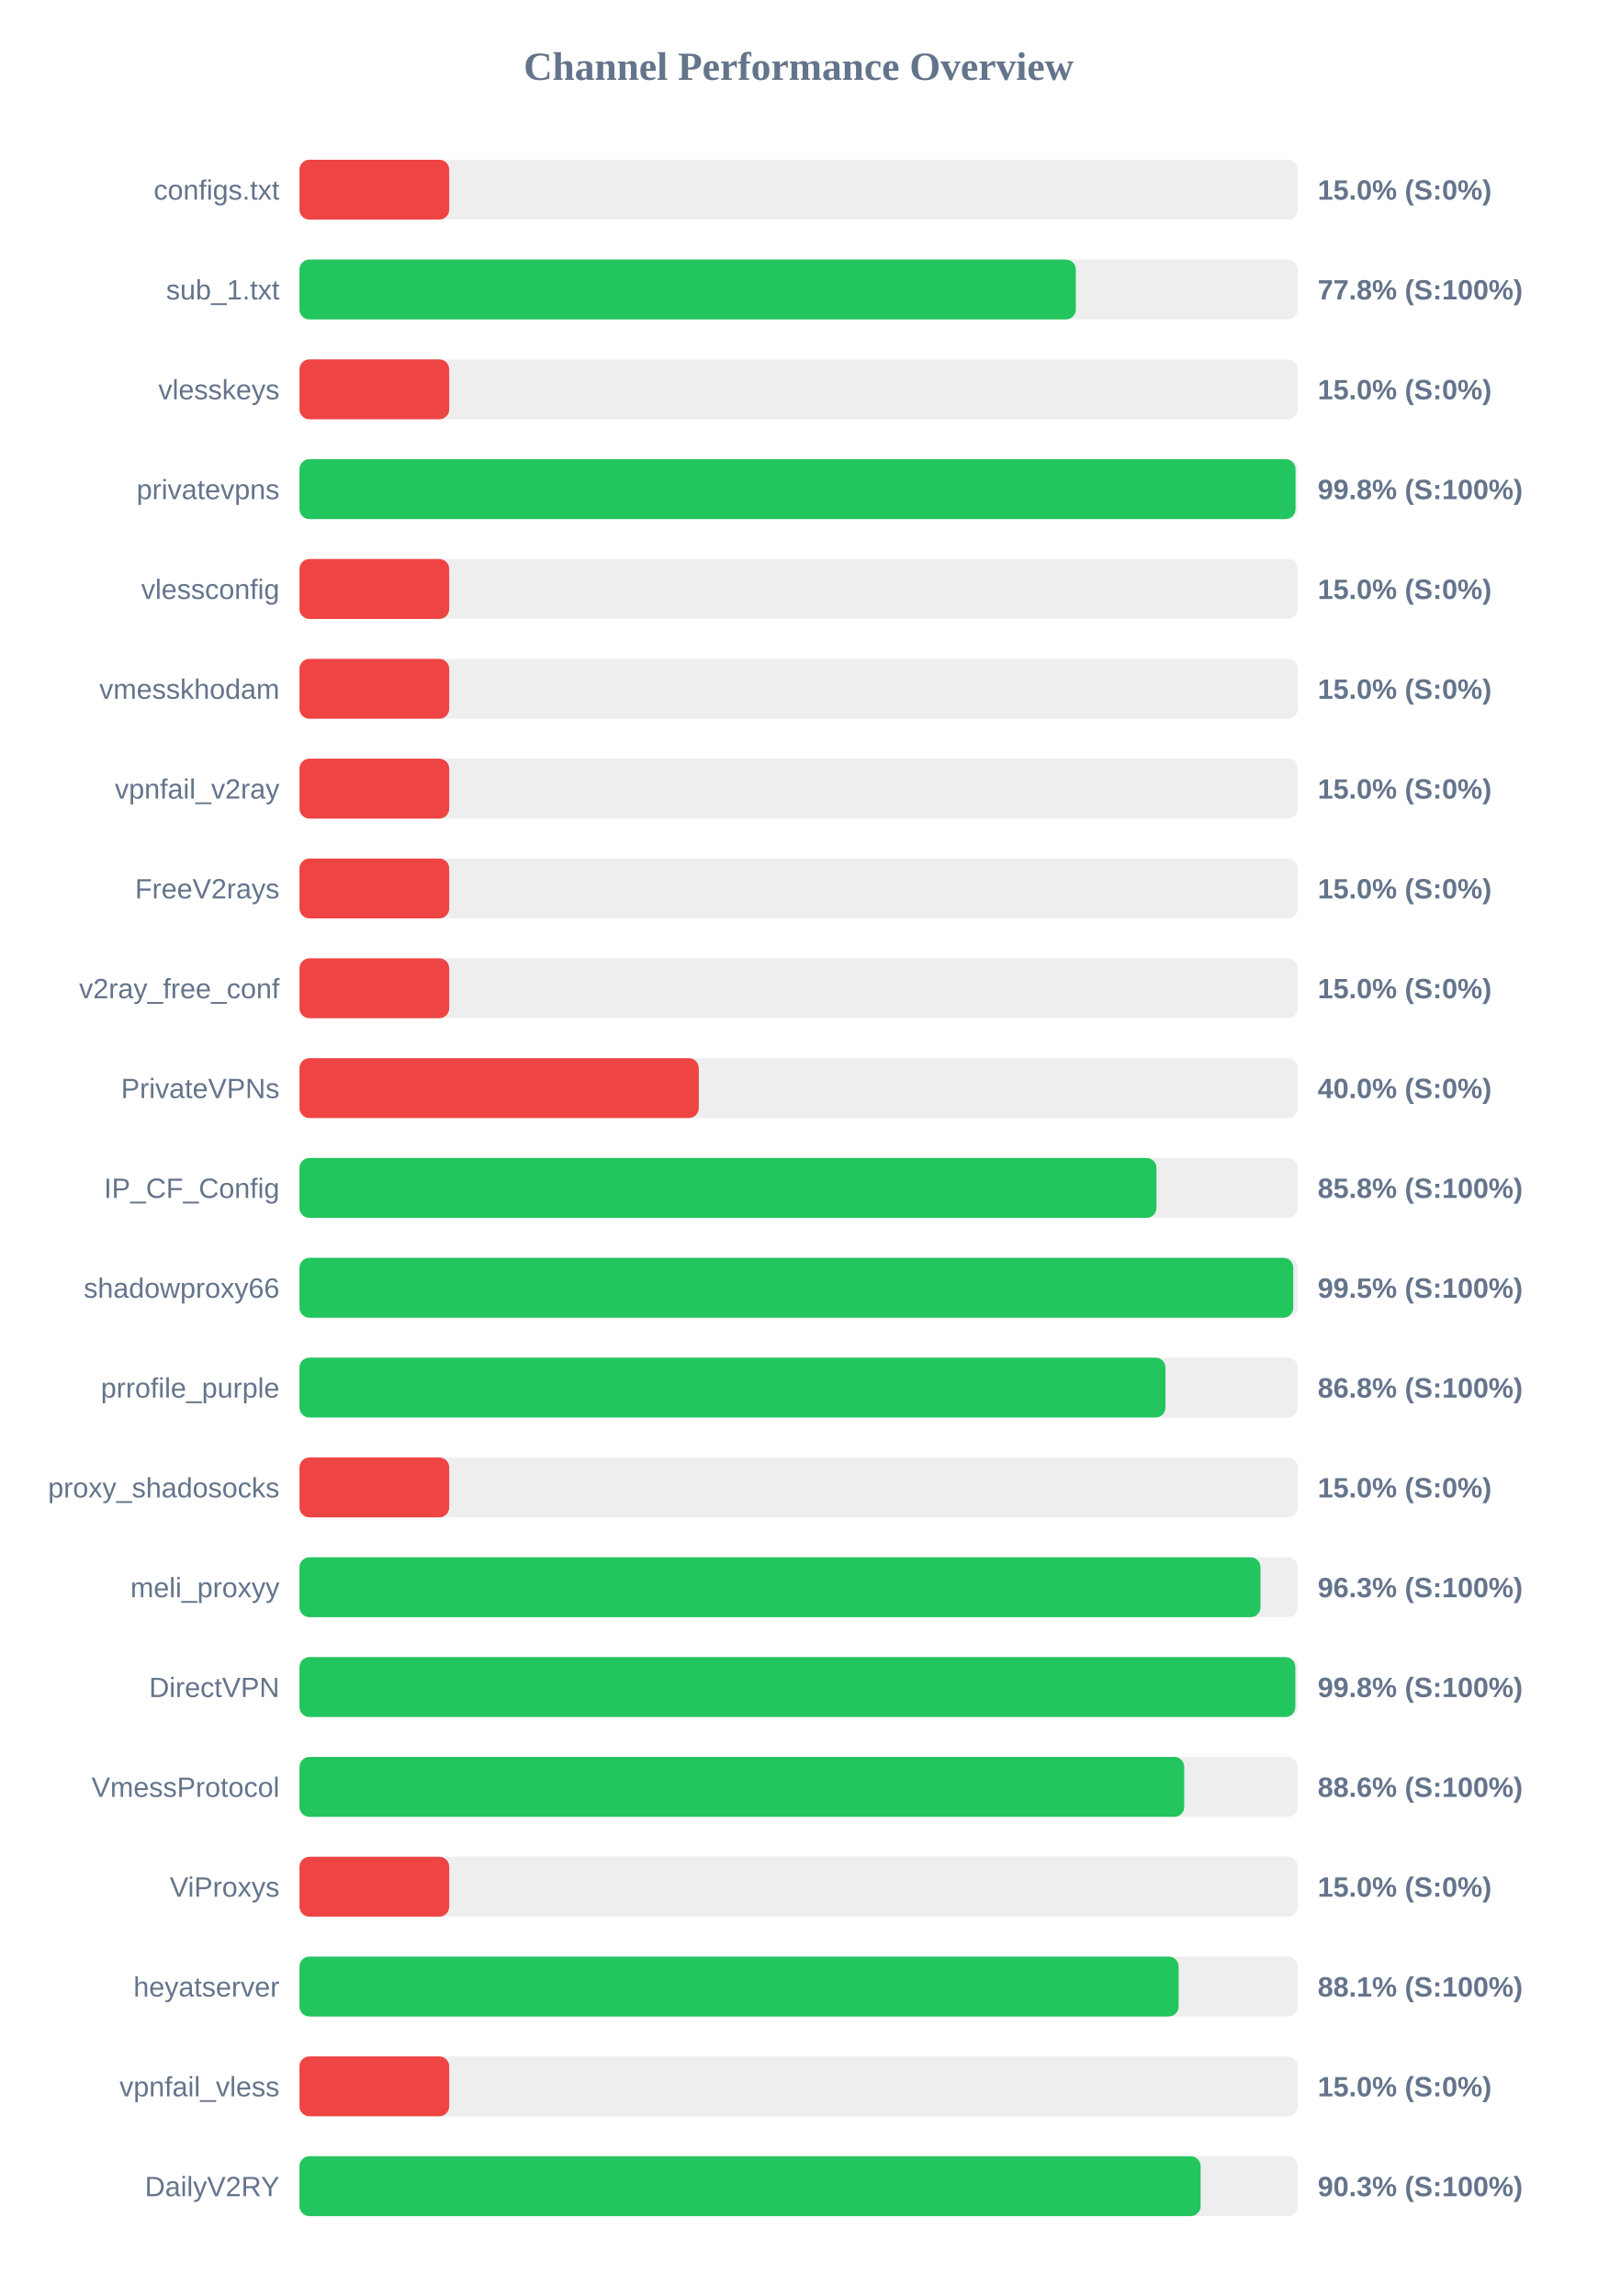
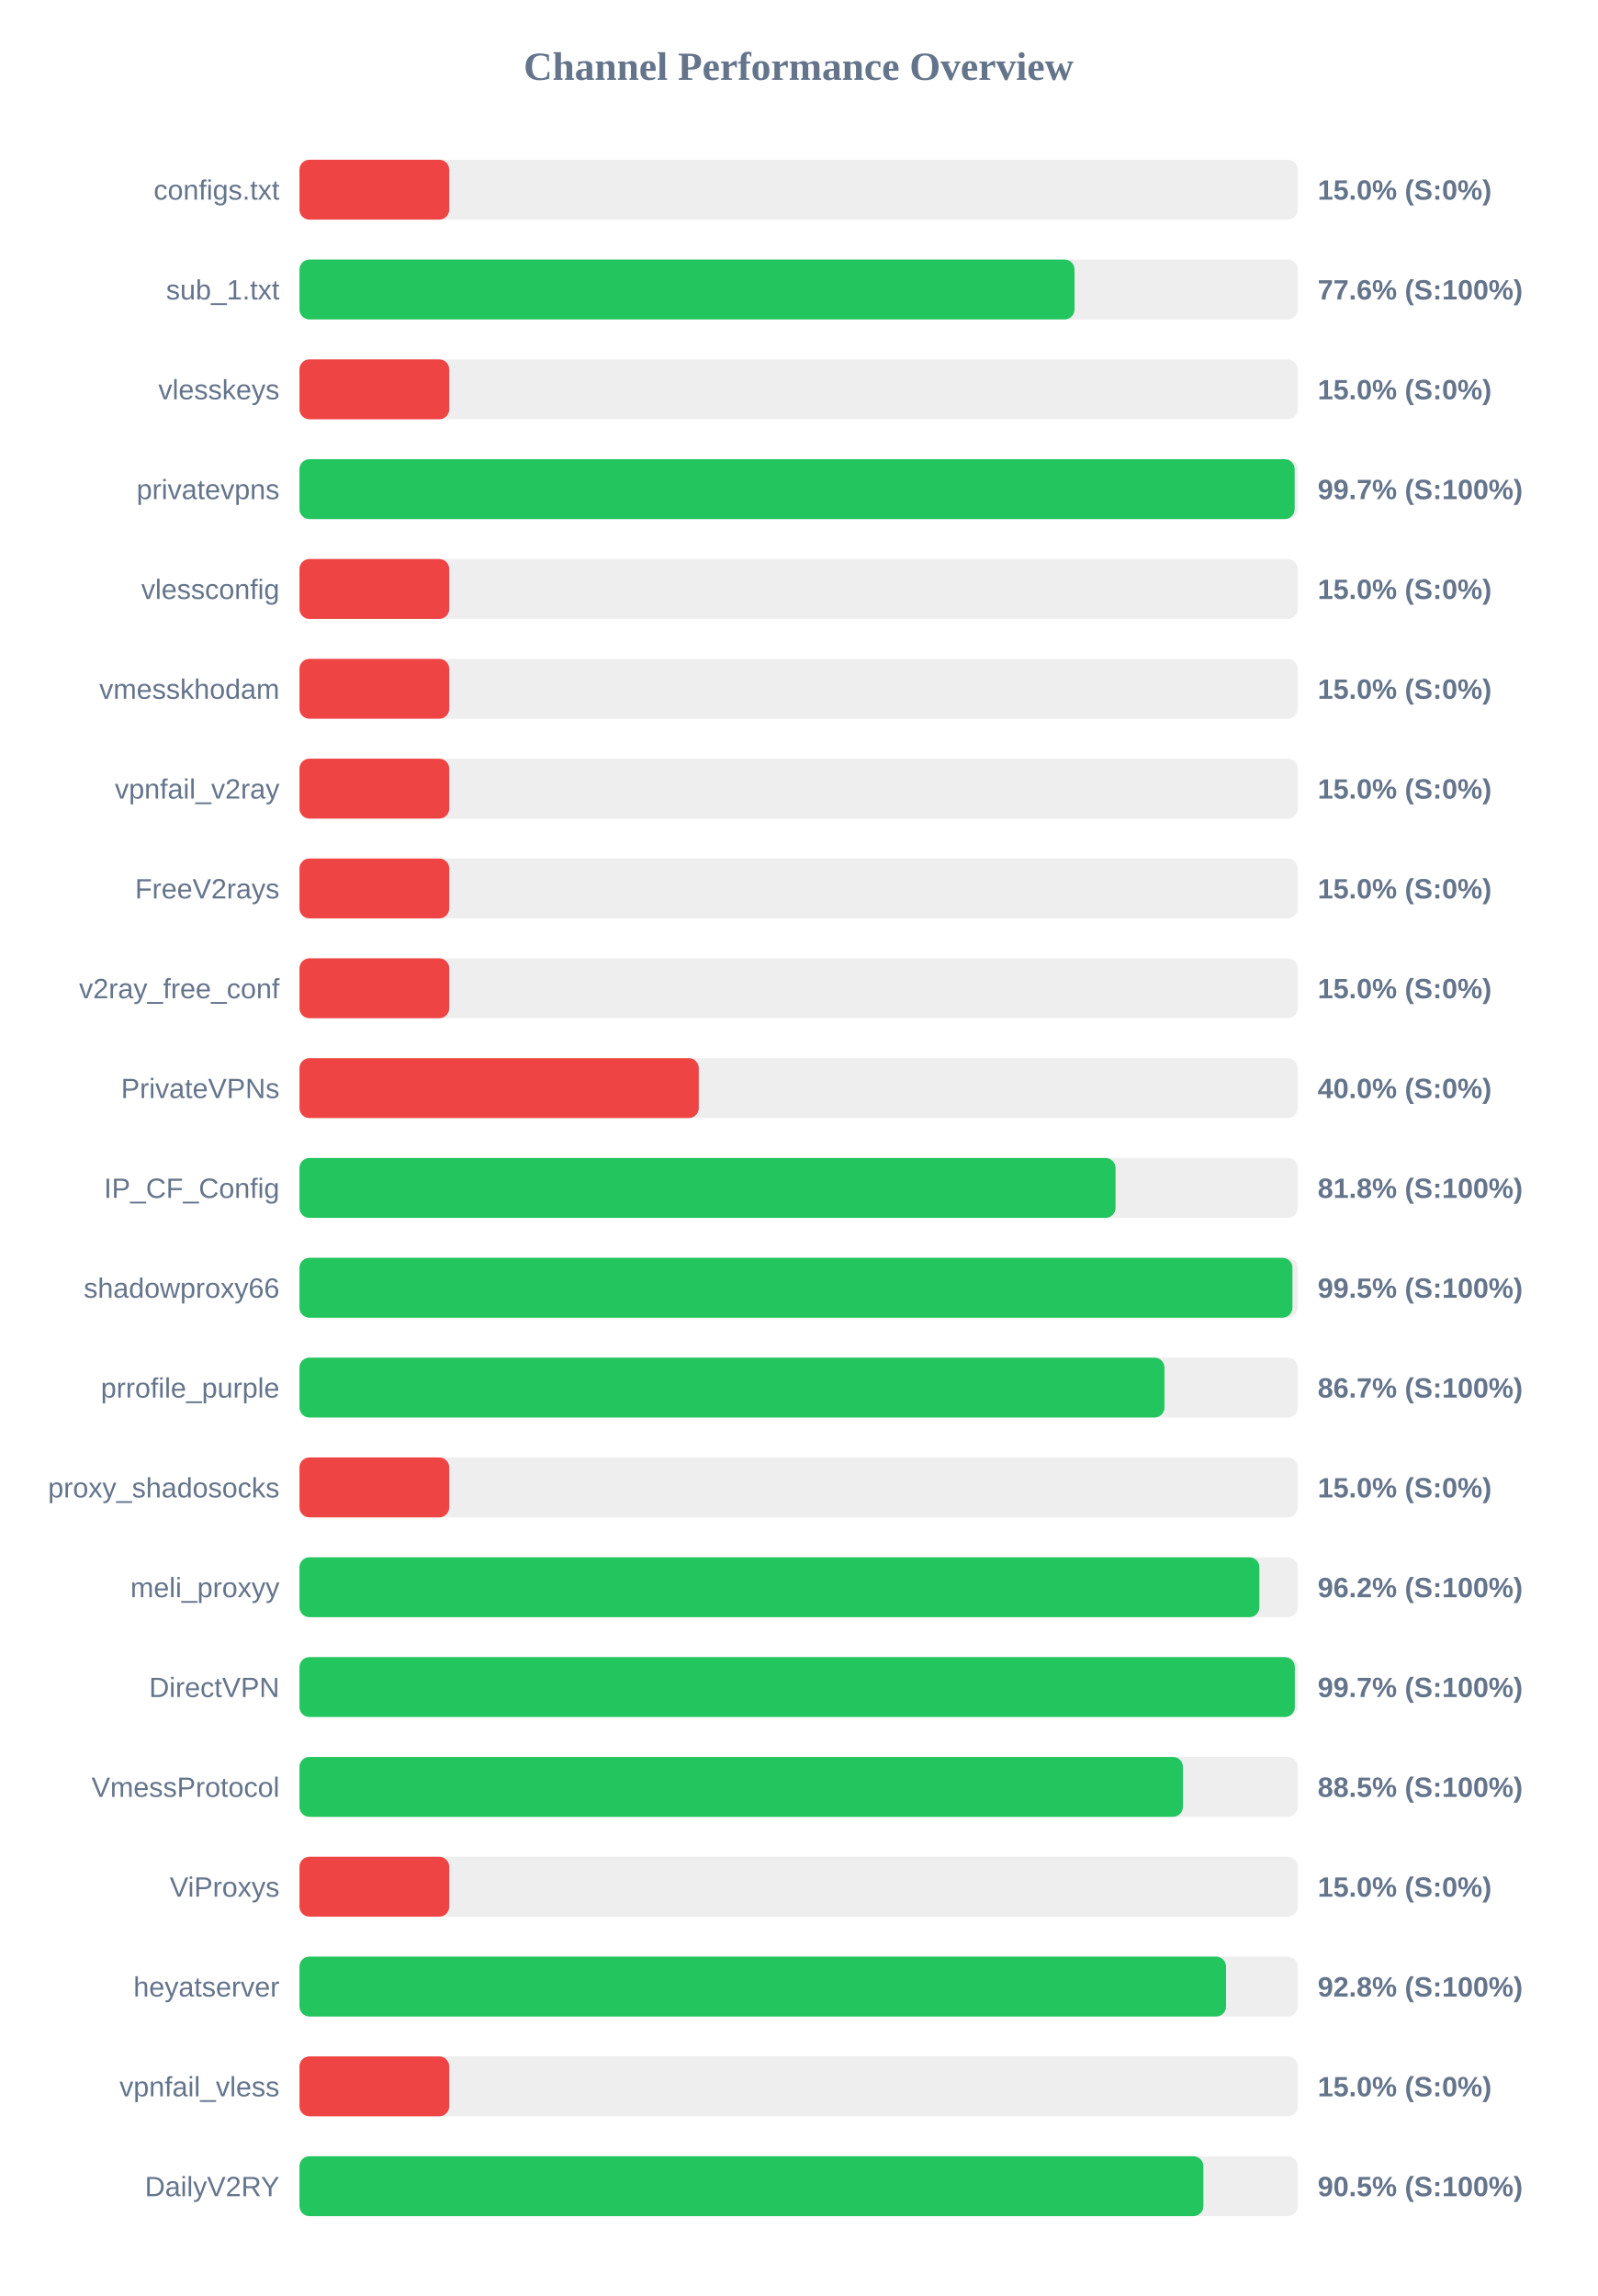
<svg xmlns="http://www.w3.org/2000/svg" width="800" height="1150" version="1.1">
  <style>
        .row { font: 14px Arial; fill: #64748b; }
        .score { font: bold 14px Arial; fill: #64748b; }
    </style>
  <text x="400" y="40" text-anchor="middle" font-size="20px" font-weight="bold" fill="#64748b">Channel Performance Overview</text>
  <rect x="150" y="80" width="500" height="30" fill="#eee" rx="5" />
  <rect x="150" y="80" width="75.0" height="30" fill="#ef4444" rx="5" />
  <text x="140" y="100" text-anchor="end" class="row">configs.txt</text>
  <text x="660" y="100" text-anchor="start" class="score">15.0% (S:0%)</text>
  <rect x="150" y="130" width="500" height="30" fill="#eee" rx="5" />
-   <rect x="150" y="130" width="388.85" height="30" fill="#22c55e" rx="5" />
+   <rect x="150" y="130" width="388.2" height="30" fill="#22c55e" rx="5" />
  <text x="140" y="150" text-anchor="end" class="row">sub_1.txt</text>
-   <text x="660" y="150" text-anchor="start" class="score">77.8% (S:100%)</text>
+   <text x="660" y="150" text-anchor="start" class="score">77.6% (S:100%)</text>
  <rect x="150" y="180" width="500" height="30" fill="#eee" rx="5" />
  <rect x="150" y="180" width="75.0" height="30" fill="#ef4444" rx="5" />
  <text x="140" y="200" text-anchor="end" class="row">vlesskeys</text>
  <text x="660" y="200" text-anchor="start" class="score">15.0% (S:0%)</text>
  <rect x="150" y="230" width="500" height="30" fill="#eee" rx="5" />
-   <rect x="150" y="230" width="498.9" height="30" fill="#22c55e" rx="5" />
+   <rect x="150" y="230" width="498.45" height="30" fill="#22c55e" rx="5" />
  <text x="140" y="250" text-anchor="end" class="row">privatevpns</text>
-   <text x="660" y="250" text-anchor="start" class="score">99.8% (S:100%)</text>
+   <text x="660" y="250" text-anchor="start" class="score">99.7% (S:100%)</text>
  <rect x="150" y="280" width="500" height="30" fill="#eee" rx="5" />
  <rect x="150" y="280" width="75.0" height="30" fill="#ef4444" rx="5" />
  <text x="140" y="300" text-anchor="end" class="row">vlessconfig</text>
  <text x="660" y="300" text-anchor="start" class="score">15.0% (S:0%)</text>
  <rect x="150" y="330" width="500" height="30" fill="#eee" rx="5" />
  <rect x="150" y="330" width="75.0" height="30" fill="#ef4444" rx="5" />
  <text x="140" y="350" text-anchor="end" class="row">vmesskhodam</text>
  <text x="660" y="350" text-anchor="start" class="score">15.0% (S:0%)</text>
  <rect x="150" y="380" width="500" height="30" fill="#eee" rx="5" />
  <rect x="150" y="380" width="75.0" height="30" fill="#ef4444" rx="5" />
  <text x="140" y="400" text-anchor="end" class="row">vpnfail_v2ray</text>
  <text x="660" y="400" text-anchor="start" class="score">15.0% (S:0%)</text>
  <rect x="150" y="430" width="500" height="30" fill="#eee" rx="5" />
  <rect x="150" y="430" width="75.0" height="30" fill="#ef4444" rx="5" />
  <text x="140" y="450" text-anchor="end" class="row">FreeV2rays</text>
  <text x="660" y="450" text-anchor="start" class="score">15.0% (S:0%)</text>
  <rect x="150" y="480" width="500" height="30" fill="#eee" rx="5" />
  <rect x="150" y="480" width="75.0" height="30" fill="#ef4444" rx="5" />
  <text x="140" y="500" text-anchor="end" class="row">v2ray_free_conf</text>
  <text x="660" y="500" text-anchor="start" class="score">15.0% (S:0%)</text>
  <rect x="150" y="530" width="500" height="30" fill="#eee" rx="5" />
  <rect x="150" y="530" width="200.0" height="30" fill="#ef4444" rx="5" />
  <text x="140" y="550" text-anchor="end" class="row">PrivateVPNs</text>
  <text x="660" y="550" text-anchor="start" class="score">40.0% (S:0%)</text>
  <rect x="150" y="580" width="500" height="30" fill="#eee" rx="5" />
-   <rect x="150" y="580" width="429.25" height="30" fill="#22c55e" rx="5" />
+   <rect x="150" y="580" width="408.75" height="30" fill="#22c55e" rx="5" />
  <text x="140" y="600" text-anchor="end" class="row">IP_CF_Config</text>
-   <text x="660" y="600" text-anchor="start" class="score">85.8% (S:100%)</text>
+   <text x="660" y="600" text-anchor="start" class="score">81.8% (S:100%)</text>
  <rect x="150" y="630" width="500" height="30" fill="#eee" rx="5" />
-   <rect x="150" y="630" width="497.75" height="30" fill="#22c55e" rx="5" />
+   <rect x="150" y="630" width="497.35" height="30" fill="#22c55e" rx="5" />
  <text x="140" y="650" text-anchor="end" class="row">shadowproxy66</text>
  <text x="660" y="650" text-anchor="start" class="score">99.5% (S:100%)</text>
  <rect x="150" y="680" width="500" height="30" fill="#eee" rx="5" />
-   <rect x="150" y="680" width="433.75" height="30" fill="#22c55e" rx="5" />
+   <rect x="150" y="680" width="433.25" height="30" fill="#22c55e" rx="5" />
  <text x="140" y="700" text-anchor="end" class="row">prrofile_purple</text>
-   <text x="660" y="700" text-anchor="start" class="score">86.8% (S:100%)</text>
+   <text x="660" y="700" text-anchor="start" class="score">86.7% (S:100%)</text>
  <rect x="150" y="730" width="500" height="30" fill="#eee" rx="5" />
  <rect x="150" y="730" width="75.0" height="30" fill="#ef4444" rx="5" />
  <text x="140" y="750" text-anchor="end" class="row">proxy_shadosocks</text>
  <text x="660" y="750" text-anchor="start" class="score">15.0% (S:0%)</text>
  <rect x="150" y="780" width="500" height="30" fill="#eee" rx="5" />
-   <rect x="150" y="780" width="481.35" height="30" fill="#22c55e" rx="5" />
+   <rect x="150" y="780" width="480.8" height="30" fill="#22c55e" rx="5" />
  <text x="140" y="800" text-anchor="end" class="row">meli_proxyy</text>
-   <text x="660" y="800" text-anchor="start" class="score">96.3% (S:100%)</text>
+   <text x="660" y="800" text-anchor="start" class="score">96.2% (S:100%)</text>
  <rect x="150" y="830" width="500" height="30" fill="#eee" rx="5" />
-   <rect x="150" y="830" width="498.8" height="30" fill="#22c55e" rx="5" />
+   <rect x="150" y="830" width="498.55" height="30" fill="#22c55e" rx="5" />
  <text x="140" y="850" text-anchor="end" class="row">DirectVPN</text>
-   <text x="660" y="850" text-anchor="start" class="score">99.8% (S:100%)</text>
+   <text x="660" y="850" text-anchor="start" class="score">99.7% (S:100%)</text>
  <rect x="150" y="880" width="500" height="30" fill="#eee" rx="5" />
-   <rect x="150" y="880" width="443.15" height="30" fill="#22c55e" rx="5" />
+   <rect x="150" y="880" width="442.5" height="30" fill="#22c55e" rx="5" />
  <text x="140" y="900" text-anchor="end" class="row">VmessProtocol</text>
-   <text x="660" y="900" text-anchor="start" class="score">88.6% (S:100%)</text>
+   <text x="660" y="900" text-anchor="start" class="score">88.5% (S:100%)</text>
  <rect x="150" y="930" width="500" height="30" fill="#eee" rx="5" />
  <rect x="150" y="930" width="75.0" height="30" fill="#ef4444" rx="5" />
  <text x="140" y="950" text-anchor="end" class="row">ViProxys</text>
  <text x="660" y="950" text-anchor="start" class="score">15.0% (S:0%)</text>
  <rect x="150" y="980" width="500" height="30" fill="#eee" rx="5" />
-   <rect x="150" y="980" width="440.35" height="30" fill="#22c55e" rx="5" />
+   <rect x="150" y="980" width="464.1" height="30" fill="#22c55e" rx="5" />
  <text x="140" y="1000" text-anchor="end" class="row">heyatserver</text>
-   <text x="660" y="1000" text-anchor="start" class="score">88.1% (S:100%)</text>
+   <text x="660" y="1000" text-anchor="start" class="score">92.8% (S:100%)</text>
  <rect x="150" y="1030" width="500" height="30" fill="#eee" rx="5" />
  <rect x="150" y="1030" width="75.0" height="30" fill="#ef4444" rx="5" />
  <text x="140" y="1050" text-anchor="end" class="row">vpnfail_vless</text>
  <text x="660" y="1050" text-anchor="start" class="score">15.0% (S:0%)</text>
  <rect x="150" y="1080" width="500" height="30" fill="#eee" rx="5" />
-   <rect x="150" y="1080" width="451.35" height="30" fill="#22c55e" rx="5" />
+   <rect x="150" y="1080" width="452.75" height="30" fill="#22c55e" rx="5" />
  <text x="140" y="1100" text-anchor="end" class="row">DailyV2RY</text>
-   <text x="660" y="1100" text-anchor="start" class="score">90.3% (S:100%)</text>
+   <text x="660" y="1100" text-anchor="start" class="score">90.5% (S:100%)</text>
</svg>
